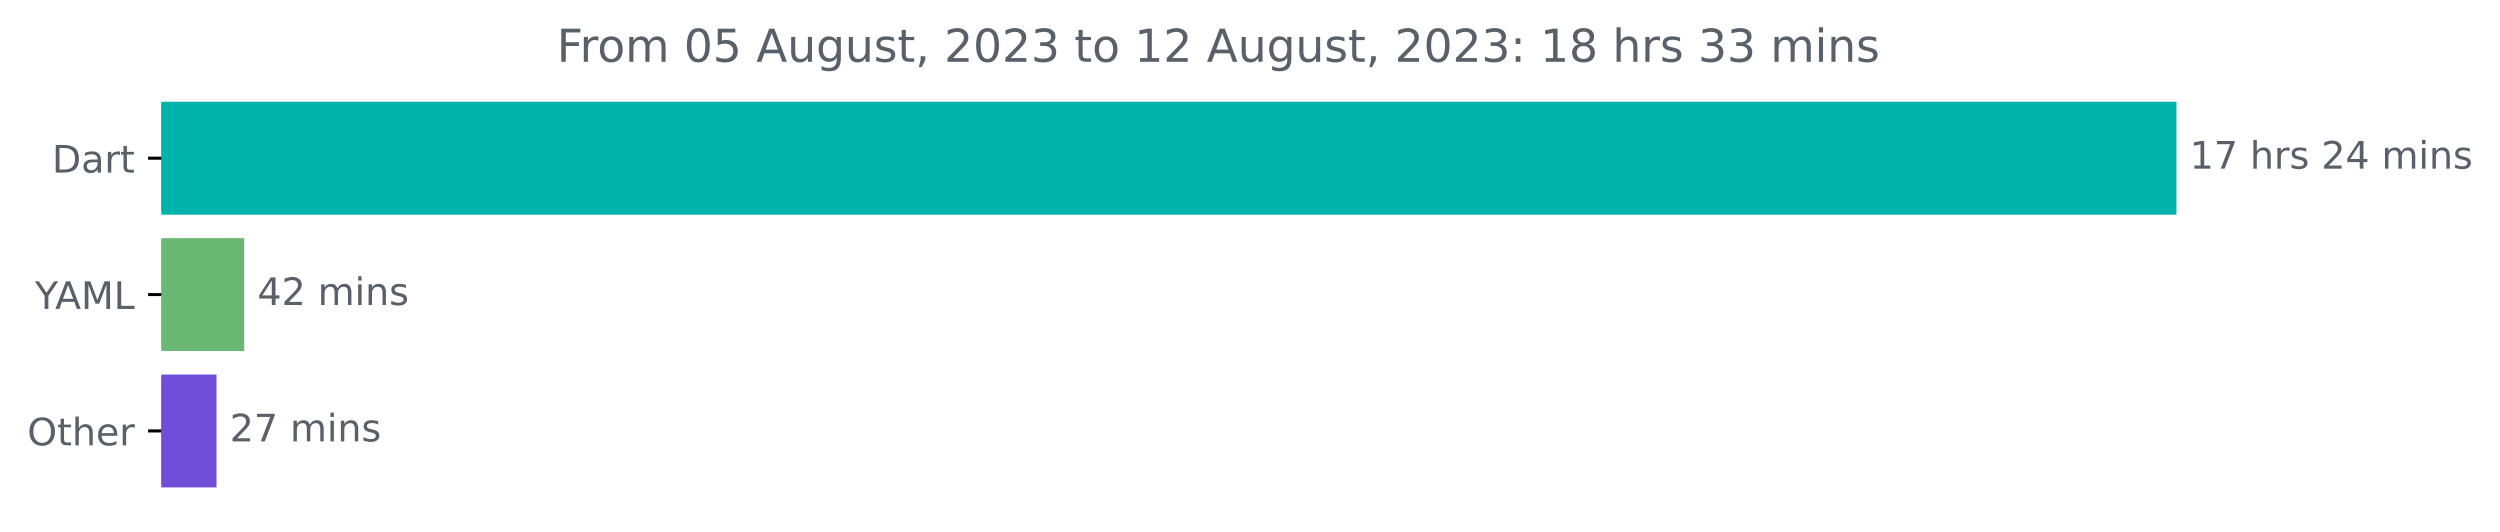
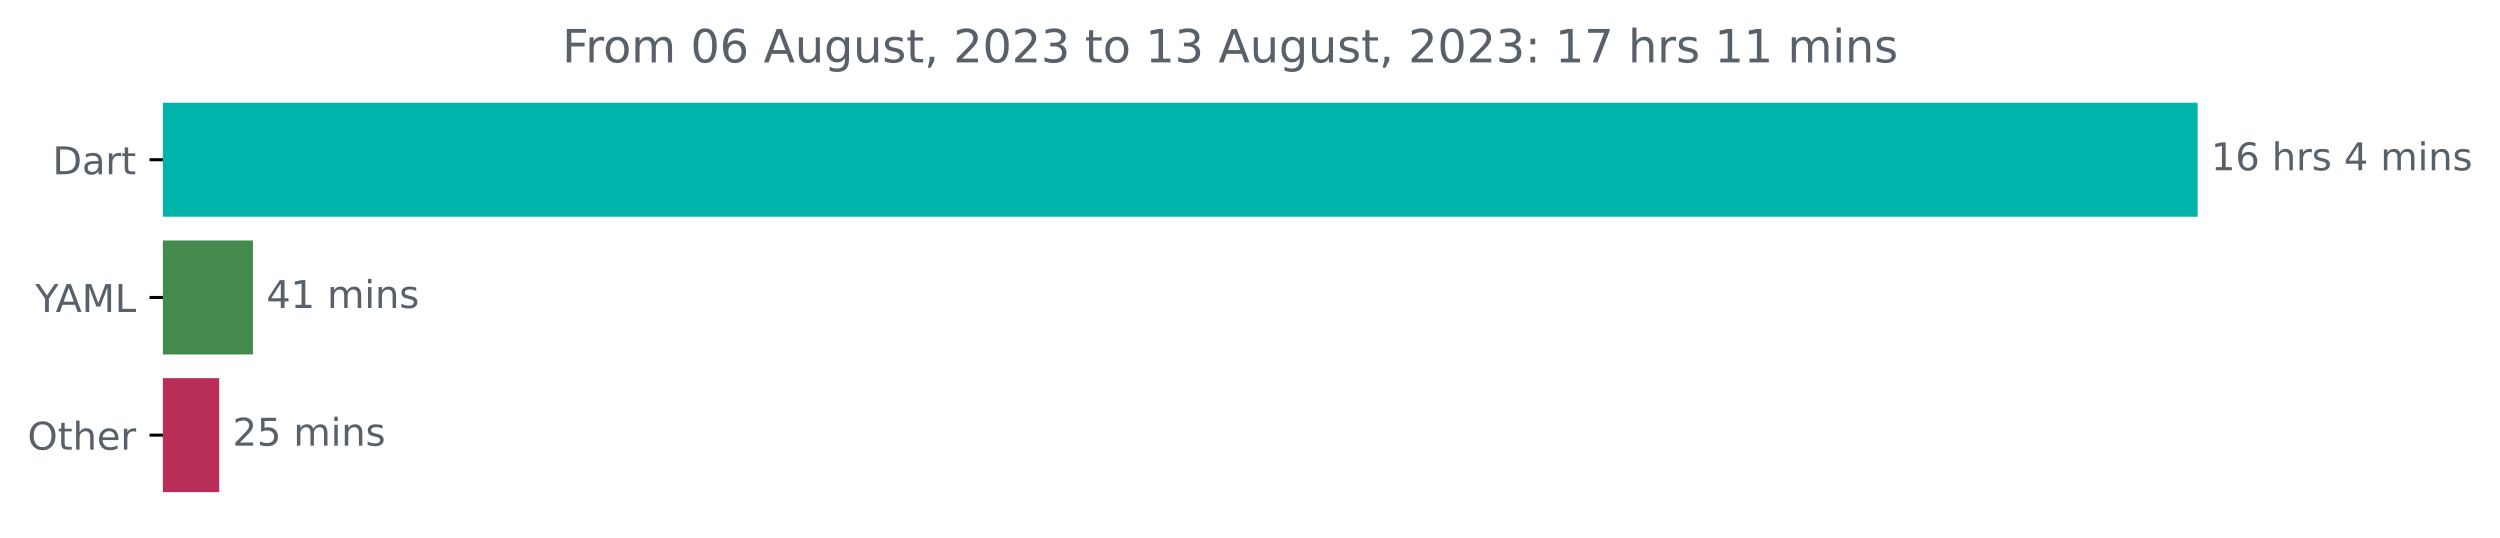
- <svg xmlns="http://www.w3.org/2000/svg" xmlns:xlink="http://www.w3.org/1999/xlink" width="659.93pt" height="140.398pt" viewBox="0 0 659.93 140.398" version="1.1">
+ <svg xmlns="http://www.w3.org/2000/svg" xmlns:xlink="http://www.w3.org/1999/xlink" width="653.568pt" height="140.398pt" viewBox="0 0 653.568 140.398" version="1.1">
  <defs>
    <style type="text/css">*{stroke-linejoin: round; stroke-linecap: butt}</style>
  </defs>
  <g id="figure_1">
    <g id="patch_1">
-       <path d="M 0 140.398  L 659.93 140.398  L 659.93 0  L 0 0  L 0 140.398  z " style="fill: none" />
+       <path d="M 0 140.398  L 653.568 140.398  L 653.568 0  L 0 0  L 0 140.398  z " style="fill: none" />
    </g>
    <g id="axes_1">
      <g id="patch_2">
-         <path d="M 42.594 27.358  L 574.022 27.358  L 574.022 56.158  L 42.594 56.158  z " clip-path="url(#p99963777a5)" style="fill: #00b4ab; stroke: #00b4ab; stroke-linejoin: miter" />
+         <path d="M 42.594 27.358  L 574.022 27.358  L 574.022 56.158  L 42.594 56.158  z " clip-path="url(#p3b64382c31)" style="fill: #00b4ab; stroke: #00b4ab; stroke-linejoin: miter" />
      </g>
      <g id="patch_3">
-         <path d="M 42.594 63.358  L 63.964 63.358  L 63.964 92.158  L 42.594 92.158  z " clip-path="url(#p99963777a5)" style="fill: #6ab874; stroke: #6ab874; stroke-linejoin: miter" />
+         <path d="M 42.594 63.358  L 65.625 63.358  L 65.625 92.158  L 42.594 92.158  z " clip-path="url(#p3b64382c31)" style="fill: #438a4c; stroke: #438a4c; stroke-linejoin: miter" />
      </g>
      <g id="patch_4">
-         <path d="M 42.594 99.358  L 56.652 99.358  L 56.652 128.158  L 42.594 128.158  z " clip-path="url(#p99963777a5)" style="fill: #714ed8; stroke: #714ed8; stroke-linejoin: miter" />
+         <path d="M 42.594 99.358  L 56.811 99.358  L 56.811 128.158  L 42.594 128.158  z " clip-path="url(#p3b64382c31)" style="fill: #b92d59; stroke: #b92d59; stroke-linejoin: miter" />
      </g>
      <g id="matplotlib.axis_1" />
      <g id="matplotlib.axis_2">
        <g id="ytick_1">
          <g id="line2d_1">
            <defs>
-               <path id="ma6bf612a5e" d="M 0 0  L -3.5 0  " style="stroke: #000000; stroke-width: 0.8" />
+               <path id="med4a32819a" d="M 0 0  L -3.5 0  " style="stroke: #000000; stroke-width: 0.8" />
            </defs>
            <g>
-               <use xlink:href="#ma6bf612a5e" x="42.594" y="41.758" style="stroke: #000000; stroke-width: 0.8" />
+               <use xlink:href="#med4a32819a" x="42.594" y="41.758" style="stroke: #000000; stroke-width: 0.8" />
            </g>
          </g>
          <g id="text_1">
            <g style="fill: #586069" transform="translate(13.73438 45.55734)scale(0.1 -0.1)">
              <defs>
                <path id="DejaVuSans-44" d="M 1259 4147  L 1259 519  L 2022 519  Q 2988 519 3436 956  Q 3884 1394 3884 2338  Q 3884 3275 3436 3711  Q 2988 4147 2022 4147  L 1259 4147  z M 628 4666  L 1925 4666  Q 3281 4666 3915 4102  Q 4550 3538 4550 2338  Q 4550 1131 3912 565  Q 3275 0 1925 0  L 628 0  L 628 4666  z " transform="scale(0.015625)" />
                <path id="DejaVuSans-61" d="M 2194 1759  Q 1497 1759 1228 1600  Q 959 1441 959 1056  Q 959 750 1161 570  Q 1363 391 1709 391  Q 2188 391 2477 730  Q 2766 1069 2766 1631  L 2766 1759  L 2194 1759  z M 3341 1997  L 3341 0  L 2766 0  L 2766 531  Q 2569 213 2275 61  Q 1981 -91 1556 -91  Q 1019 -91 701 211  Q 384 513 384 1019  Q 384 1609 779 1909  Q 1175 2209 1959 2209  L 2766 2209  L 2766 2266  Q 2766 2663 2505 2880  Q 2244 3097 1772 3097  Q 1472 3097 1187 3025  Q 903 2953 641 2809  L 641 3341  Q 956 3463 1253 3523  Q 1550 3584 1831 3584  Q 2591 3584 2966 3190  Q 3341 2797 3341 1997  z " transform="scale(0.015625)" />
                <path id="DejaVuSans-72" d="M 2631 2963  Q 2534 3019 2420 3045  Q 2306 3072 2169 3072  Q 1681 3072 1420 2755  Q 1159 2438 1159 1844  L 1159 0  L 581 0  L 581 3500  L 1159 3500  L 1159 2956  Q 1341 3275 1631 3429  Q 1922 3584 2338 3584  Q 2397 3584 2469 3576  Q 2541 3569 2628 3553  L 2631 2963  z " transform="scale(0.015625)" />
                <path id="DejaVuSans-74" d="M 1172 4494  L 1172 3500  L 2356 3500  L 2356 3053  L 1172 3053  L 1172 1153  Q 1172 725 1289 603  Q 1406 481 1766 481  L 2356 481  L 2356 0  L 1766 0  Q 1100 0 847 248  Q 594 497 594 1153  L 594 3053  L 172 3053  L 172 3500  L 594 3500  L 594 4494  L 1172 4494  z " transform="scale(0.015625)" />
              </defs>
              <use xlink:href="#DejaVuSans-44" />
              <use xlink:href="#DejaVuSans-61" x="77.002" />
              <use xlink:href="#DejaVuSans-72" x="138.281" />
              <use xlink:href="#DejaVuSans-74" x="179.395" />
            </g>
          </g>
        </g>
        <g id="ytick_2">
          <g id="line2d_2">
            <g>
-               <use xlink:href="#ma6bf612a5e" x="42.594" y="77.758" style="stroke: #000000; stroke-width: 0.8" />
+               <use xlink:href="#med4a32819a" x="42.594" y="77.758" style="stroke: #000000; stroke-width: 0.8" />
            </g>
          </g>
          <g id="text_2">
            <g style="fill: #586069" transform="translate(9.220312 81.55734)scale(0.1 -0.1)">
              <defs>
                <path id="DejaVuSans-59" d="M -13 4666  L 666 4666  L 1959 2747  L 3244 4666  L 3922 4666  L 2272 2222  L 2272 0  L 1638 0  L 1638 2222  L -13 4666  z " transform="scale(0.015625)" />
                <path id="DejaVuSans-41" d="M 2188 4044  L 1331 1722  L 3047 1722  L 2188 4044  z M 1831 4666  L 2547 4666  L 4325 0  L 3669 0  L 3244 1197  L 1141 1197  L 716 0  L 50 0  L 1831 4666  z " transform="scale(0.015625)" />
                <path id="DejaVuSans-4d" d="M 628 4666  L 1569 4666  L 2759 1491  L 3956 4666  L 4897 4666  L 4897 0  L 4281 0  L 4281 4097  L 3078 897  L 2444 897  L 1241 4097  L 1241 0  L 628 0  L 628 4666  z " transform="scale(0.015625)" />
                <path id="DejaVuSans-4c" d="M 628 4666  L 1259 4666  L 1259 531  L 3531 531  L 3531 0  L 628 0  L 628 4666  z " transform="scale(0.015625)" />
              </defs>
              <use xlink:href="#DejaVuSans-59" />
              <use xlink:href="#DejaVuSans-41" x="53.334" />
              <use xlink:href="#DejaVuSans-4d" x="121.742" />
              <use xlink:href="#DejaVuSans-4c" x="208.021" />
            </g>
          </g>
        </g>
        <g id="ytick_3">
          <g id="line2d_3">
            <g>
-               <use xlink:href="#ma6bf612a5e" x="42.594" y="113.758" style="stroke: #000000; stroke-width: 0.8" />
+               <use xlink:href="#med4a32819a" x="42.594" y="113.758" style="stroke: #000000; stroke-width: 0.8" />
            </g>
          </g>
          <g id="text_3">
            <g style="fill: #586069" transform="translate(7.2 117.5573)scale(0.1 -0.1)">
              <defs>
                <path id="DejaVuSans-4f" d="M 2522 4238  Q 1834 4238 1429 3725  Q 1025 3213 1025 2328  Q 1025 1447 1429 934  Q 1834 422 2522 422  Q 3209 422 3611 934  Q 4013 1447 4013 2328  Q 4013 3213 3611 3725  Q 3209 4238 2522 4238  z M 2522 4750  Q 3503 4750 4090 4092  Q 4678 3434 4678 2328  Q 4678 1225 4090 567  Q 3503 -91 2522 -91  Q 1538 -91 948 565  Q 359 1222 359 2328  Q 359 3434 948 4092  Q 1538 4750 2522 4750  z " transform="scale(0.015625)" />
                <path id="DejaVuSans-68" d="M 3513 2113  L 3513 0  L 2938 0  L 2938 2094  Q 2938 2591 2744 2837  Q 2550 3084 2163 3084  Q 1697 3084 1428 2787  Q 1159 2491 1159 1978  L 1159 0  L 581 0  L 581 4863  L 1159 4863  L 1159 2956  Q 1366 3272 1645 3428  Q 1925 3584 2291 3584  Q 2894 3584 3203 3211  Q 3513 2838 3513 2113  z " transform="scale(0.015625)" />
                <path id="DejaVuSans-65" d="M 3597 1894  L 3597 1613  L 953 1613  Q 991 1019 1311 708  Q 1631 397 2203 397  Q 2534 397 2845 478  Q 3156 559 3463 722  L 3463 178  Q 3153 47 2828 -22  Q 2503 -91 2169 -91  Q 1331 -91 842 396  Q 353 884 353 1716  Q 353 2575 817 3079  Q 1281 3584 2069 3584  Q 2775 3584 3186 3129  Q 3597 2675 3597 1894  z M 3022 2063  Q 3016 2534 2758 2815  Q 2500 3097 2075 3097  Q 1594 3097 1305 2825  Q 1016 2553 972 2059  L 3022 2063  z " transform="scale(0.015625)" />
              </defs>
              <use xlink:href="#DejaVuSans-4f" />
              <use xlink:href="#DejaVuSans-74" x="78.711" />
              <use xlink:href="#DejaVuSans-68" x="117.92" />
              <use xlink:href="#DejaVuSans-65" x="181.299" />
              <use xlink:href="#DejaVuSans-72" x="242.822" />
            </g>
          </g>
        </g>
      </g>
      <g id="text_4">
        <g style="fill: #586069" transform="translate(578.0223 44.5175)scale(0.1 -0.1)">
          <defs>
            <path id="DejaVuSans-31" d="M 794 531  L 1825 531  L 1825 4091  L 703 3866  L 703 4441  L 1819 4666  L 2450 4666  L 2450 531  L 3481 531  L 3481 0  L 794 0  L 794 531  z " transform="scale(0.015625)" />
-             <path id="DejaVuSans-37" d="M 525 4666  L 3525 4666  L 3525 4397  L 1831 0  L 1172 0  L 2766 4134  L 525 4134  L 525 4666  z " transform="scale(0.015625)" />
+             <path id="DejaVuSans-36" d="M 2113 2584  Q 1688 2584 1439 2293  Q 1191 2003 1191 1497  Q 1191 994 1439 701  Q 1688 409 2113 409  Q 2538 409 2786 701  Q 3034 994 3034 1497  Q 3034 2003 2786 2293  Q 2538 2584 2113 2584  z M 3366 4563  L 3366 3988  Q 3128 4100 2886 4159  Q 2644 4219 2406 4219  Q 1781 4219 1451 3797  Q 1122 3375 1075 2522  Q 1259 2794 1537 2939  Q 1816 3084 2150 3084  Q 2853 3084 3261 2657  Q 3669 2231 3669 1497  Q 3669 778 3244 343  Q 2819 -91 2113 -91  Q 1303 -91 875 529  Q 447 1150 447 2328  Q 447 3434 972 4092  Q 1497 4750 2381 4750  Q 2619 4750 2861 4703  Q 3103 4656 3366 4563  z " transform="scale(0.015625)" />
            <path id="DejaVuSans-20" transform="scale(0.015625)" />
            <path id="DejaVuSans-73" d="M 2834 3397  L 2834 2853  Q 2591 2978 2328 3040  Q 2066 3103 1784 3103  Q 1356 3103 1142 2972  Q 928 2841 928 2578  Q 928 2378 1081 2264  Q 1234 2150 1697 2047  L 1894 2003  Q 2506 1872 2764 1633  Q 3022 1394 3022 966  Q 3022 478 2636 193  Q 2250 -91 1575 -91  Q 1294 -91 989 -36  Q 684 19 347 128  L 347 722  Q 666 556 975 473  Q 1284 391 1588 391  Q 1994 391 2212 530  Q 2431 669 2431 922  Q 2431 1156 2273 1281  Q 2116 1406 1581 1522  L 1381 1569  Q 847 1681 609 1914  Q 372 2147 372 2553  Q 372 3047 722 3315  Q 1072 3584 1716 3584  Q 2034 3584 2315 3537  Q 2597 3491 2834 3397  z " transform="scale(0.015625)" />
-             <path id="DejaVuSans-32" d="M 1228 531  L 3431 531  L 3431 0  L 469 0  L 469 531  Q 828 903 1448 1529  Q 2069 2156 2228 2338  Q 2531 2678 2651 2914  Q 2772 3150 2772 3378  Q 2772 3750 2511 3984  Q 2250 4219 1831 4219  Q 1534 4219 1204 4116  Q 875 4013 500 3803  L 500 4441  Q 881 4594 1212 4672  Q 1544 4750 1819 4750  Q 2544 4750 2975 4387  Q 3406 4025 3406 3419  Q 3406 3131 3298 2873  Q 3191 2616 2906 2266  Q 2828 2175 2409 1742  Q 1991 1309 1228 531  z " transform="scale(0.015625)" />
            <path id="DejaVuSans-34" d="M 2419 4116  L 825 1625  L 2419 1625  L 2419 4116  z M 2253 4666  L 3047 4666  L 3047 1625  L 3713 1625  L 3713 1100  L 3047 1100  L 3047 0  L 2419 0  L 2419 1100  L 313 1100  L 313 1709  L 2253 4666  z " transform="scale(0.015625)" />
            <path id="DejaVuSans-6d" d="M 3328 2828  Q 3544 3216 3844 3400  Q 4144 3584 4550 3584  Q 5097 3584 5394 3201  Q 5691 2819 5691 2113  L 5691 0  L 5113 0  L 5113 2094  Q 5113 2597 4934 2840  Q 4756 3084 4391 3084  Q 3944 3084 3684 2787  Q 3425 2491 3425 1978  L 3425 0  L 2847 0  L 2847 2094  Q 2847 2600 2669 2842  Q 2491 3084 2119 3084  Q 1678 3084 1418 2786  Q 1159 2488 1159 1978  L 1159 0  L 581 0  L 581 3500  L 1159 3500  L 1159 2956  Q 1356 3278 1631 3431  Q 1906 3584 2284 3584  Q 2666 3584 2933 3390  Q 3200 3197 3328 2828  z " transform="scale(0.015625)" />
            <path id="DejaVuSans-69" d="M 603 3500  L 1178 3500  L 1178 0  L 603 0  L 603 3500  z M 603 4863  L 1178 4863  L 1178 4134  L 603 4134  L 603 4863  z " transform="scale(0.015625)" />
            <path id="DejaVuSans-6e" d="M 3513 2113  L 3513 0  L 2938 0  L 2938 2094  Q 2938 2591 2744 2837  Q 2550 3084 2163 3084  Q 1697 3084 1428 2787  Q 1159 2491 1159 1978  L 1159 0  L 581 0  L 581 3500  L 1159 3500  L 1159 2956  Q 1366 3272 1645 3428  Q 1925 3584 2291 3584  Q 2894 3584 3203 3211  Q 3513 2838 3513 2113  z " transform="scale(0.015625)" />
          </defs>
          <use xlink:href="#DejaVuSans-31" />
-           <use xlink:href="#DejaVuSans-37" x="63.623" />
+           <use xlink:href="#DejaVuSans-36" x="63.623" />
          <use xlink:href="#DejaVuSans-20" x="127.246" />
          <use xlink:href="#DejaVuSans-68" x="159.033" />
          <use xlink:href="#DejaVuSans-72" x="222.412" />
          <use xlink:href="#DejaVuSans-73" x="263.525" />
          <use xlink:href="#DejaVuSans-20" x="315.625" />
-           <use xlink:href="#DejaVuSans-32" x="347.412" />
-           <use xlink:href="#DejaVuSans-34" x="411.035" />
-           <use xlink:href="#DejaVuSans-20" x="474.658" />
-           <use xlink:href="#DejaVuSans-6d" x="506.445" />
-           <use xlink:href="#DejaVuSans-69" x="603.857" />
-           <use xlink:href="#DejaVuSans-6e" x="631.641" />
-           <use xlink:href="#DejaVuSans-73" x="695.02" />
+           <use xlink:href="#DejaVuSans-34" x="347.412" />
+           <use xlink:href="#DejaVuSans-20" x="411.035" />
+           <use xlink:href="#DejaVuSans-6d" x="442.822" />
+           <use xlink:href="#DejaVuSans-69" x="540.234" />
+           <use xlink:href="#DejaVuSans-6e" x="568.018" />
+           <use xlink:href="#DejaVuSans-73" x="631.396" />
        </g>
      </g>
      <g id="text_5">
-         <g style="fill: #586069" transform="translate(67.96426 80.5175)scale(0.1 -0.1)">
+         <g style="fill: #586069" transform="translate(69.62516 80.5175)scale(0.1 -0.1)">
          <use xlink:href="#DejaVuSans-34" />
-           <use xlink:href="#DejaVuSans-32" x="63.623" />
+           <use xlink:href="#DejaVuSans-31" x="63.623" />
          <use xlink:href="#DejaVuSans-20" x="127.246" />
          <use xlink:href="#DejaVuSans-6d" x="159.033" />
          <use xlink:href="#DejaVuSans-69" x="256.445" />
          <use xlink:href="#DejaVuSans-6e" x="284.229" />
          <use xlink:href="#DejaVuSans-73" x="347.607" />
        </g>
      </g>
      <g id="text_6">
-         <g style="fill: #586069" transform="translate(60.65181 116.5175)scale(0.1 -0.1)">
+         <g style="fill: #586069" transform="translate(60.81067 116.5175)scale(0.1 -0.1)">
+           <defs>
+             <path id="DejaVuSans-32" d="M 1228 531  L 3431 531  L 3431 0  L 469 0  L 469 531  Q 828 903 1448 1529  Q 2069 2156 2228 2338  Q 2531 2678 2651 2914  Q 2772 3150 2772 3378  Q 2772 3750 2511 3984  Q 2250 4219 1831 4219  Q 1534 4219 1204 4116  Q 875 4013 500 3803  L 500 4441  Q 881 4594 1212 4672  Q 1544 4750 1819 4750  Q 2544 4750 2975 4387  Q 3406 4025 3406 3419  Q 3406 3131 3298 2873  Q 3191 2616 2906 2266  Q 2828 2175 2409 1742  Q 1991 1309 1228 531  z " transform="scale(0.015625)" />
+             <path id="DejaVuSans-35" d="M 691 4666  L 3169 4666  L 3169 4134  L 1269 4134  L 1269 2991  Q 1406 3038 1543 3061  Q 1681 3084 1819 3084  Q 2600 3084 3056 2656  Q 3513 2228 3513 1497  Q 3513 744 3044 326  Q 2575 -91 1722 -91  Q 1428 -91 1123 -41  Q 819 9 494 109  L 494 744  Q 775 591 1075 516  Q 1375 441 1709 441  Q 2250 441 2565 725  Q 2881 1009 2881 1497  Q 2881 1984 2565 2268  Q 2250 2553 1709 2553  Q 1456 2553 1204 2497  Q 953 2441 691 2322  L 691 4666  z " transform="scale(0.015625)" />
+           </defs>
          <use xlink:href="#DejaVuSans-32" />
-           <use xlink:href="#DejaVuSans-37" x="63.623" />
+           <use xlink:href="#DejaVuSans-35" x="63.623" />
          <use xlink:href="#DejaVuSans-20" x="127.246" />
          <use xlink:href="#DejaVuSans-6d" x="159.033" />
          <use xlink:href="#DejaVuSans-69" x="256.445" />
          <use xlink:href="#DejaVuSans-6e" x="284.229" />
          <use xlink:href="#DejaVuSans-73" x="347.607" />
        </g>
      </g>
      <g id="text_7">
        <g style="fill: #586069" transform="translate(146.99 16.31812)scale(0.12 -0.12)">
          <defs>
            <path id="DejaVuSans-46" d="M 628 4666  L 3309 4666  L 3309 4134  L 1259 4134  L 1259 2759  L 3109 2759  L 3109 2228  L 1259 2228  L 1259 0  L 628 0  L 628 4666  z " transform="scale(0.015625)" />
            <path id="DejaVuSans-6f" d="M 1959 3097  Q 1497 3097 1228 2736  Q 959 2375 959 1747  Q 959 1119 1226 758  Q 1494 397 1959 397  Q 2419 397 2687 759  Q 2956 1122 2956 1747  Q 2956 2369 2687 2733  Q 2419 3097 1959 3097  z M 1959 3584  Q 2709 3584 3137 3096  Q 3566 2609 3566 1747  Q 3566 888 3137 398  Q 2709 -91 1959 -91  Q 1206 -91 779 398  Q 353 888 353 1747  Q 353 2609 779 3096  Q 1206 3584 1959 3584  z " transform="scale(0.015625)" />
            <path id="DejaVuSans-30" d="M 2034 4250  Q 1547 4250 1301 3770  Q 1056 3291 1056 2328  Q 1056 1369 1301 889  Q 1547 409 2034 409  Q 2525 409 2770 889  Q 3016 1369 3016 2328  Q 3016 3291 2770 3770  Q 2525 4250 2034 4250  z M 2034 4750  Q 2819 4750 3233 4129  Q 3647 3509 3647 2328  Q 3647 1150 3233 529  Q 2819 -91 2034 -91  Q 1250 -91 836 529  Q 422 1150 422 2328  Q 422 3509 836 4129  Q 1250 4750 2034 4750  z " transform="scale(0.015625)" />
-             <path id="DejaVuSans-35" d="M 691 4666  L 3169 4666  L 3169 4134  L 1269 4134  L 1269 2991  Q 1406 3038 1543 3061  Q 1681 3084 1819 3084  Q 2600 3084 3056 2656  Q 3513 2228 3513 1497  Q 3513 744 3044 326  Q 2575 -91 1722 -91  Q 1428 -91 1123 -41  Q 819 9 494 109  L 494 744  Q 775 591 1075 516  Q 1375 441 1709 441  Q 2250 441 2565 725  Q 2881 1009 2881 1497  Q 2881 1984 2565 2268  Q 2250 2553 1709 2553  Q 1456 2553 1204 2497  Q 953 2441 691 2322  L 691 4666  z " transform="scale(0.015625)" />
            <path id="DejaVuSans-75" d="M 544 1381  L 544 3500  L 1119 3500  L 1119 1403  Q 1119 906 1312 657  Q 1506 409 1894 409  Q 2359 409 2629 706  Q 2900 1003 2900 1516  L 2900 3500  L 3475 3500  L 3475 0  L 2900 0  L 2900 538  Q 2691 219 2414 64  Q 2138 -91 1772 -91  Q 1169 -91 856 284  Q 544 659 544 1381  z M 1991 3584  L 1991 3584  z " transform="scale(0.015625)" />
            <path id="DejaVuSans-67" d="M 2906 1791  Q 2906 2416 2648 2759  Q 2391 3103 1925 3103  Q 1463 3103 1205 2759  Q 947 2416 947 1791  Q 947 1169 1205 825  Q 1463 481 1925 481  Q 2391 481 2648 825  Q 2906 1169 2906 1791  z M 3481 434  Q 3481 -459 3084 -895  Q 2688 -1331 1869 -1331  Q 1566 -1331 1297 -1286  Q 1028 -1241 775 -1147  L 775 -588  Q 1028 -725 1275 -790  Q 1522 -856 1778 -856  Q 2344 -856 2625 -561  Q 2906 -266 2906 331  L 2906 616  Q 2728 306 2450 153  Q 2172 0 1784 0  Q 1141 0 747 490  Q 353 981 353 1791  Q 353 2603 747 3093  Q 1141 3584 1784 3584  Q 2172 3584 2450 3431  Q 2728 3278 2906 2969  L 2906 3500  L 3481 3500  L 3481 434  z " transform="scale(0.015625)" />
            <path id="DejaVuSans-2c" d="M 750 794  L 1409 794  L 1409 256  L 897 -744  L 494 -744  L 750 256  L 750 794  z " transform="scale(0.015625)" />
            <path id="DejaVuSans-33" d="M 2597 2516  Q 3050 2419 3304 2112  Q 3559 1806 3559 1356  Q 3559 666 3084 287  Q 2609 -91 1734 -91  Q 1441 -91 1130 -33  Q 819 25 488 141  L 488 750  Q 750 597 1062 519  Q 1375 441 1716 441  Q 2309 441 2620 675  Q 2931 909 2931 1356  Q 2931 1769 2642 2001  Q 2353 2234 1838 2234  L 1294 2234  L 1294 2753  L 1863 2753  Q 2328 2753 2575 2939  Q 2822 3125 2822 3475  Q 2822 3834 2567 4026  Q 2313 4219 1838 4219  Q 1578 4219 1281 4162  Q 984 4106 628 3988  L 628 4550  Q 988 4650 1302 4700  Q 1616 4750 1894 4750  Q 2613 4750 3031 4423  Q 3450 4097 3450 3541  Q 3450 3153 3228 2886  Q 3006 2619 2597 2516  z " transform="scale(0.015625)" />
            <path id="DejaVuSans-3a" d="M 750 794  L 1409 794  L 1409 0  L 750 0  L 750 794  z M 750 3309  L 1409 3309  L 1409 2516  L 750 2516  L 750 3309  z " transform="scale(0.015625)" />
-             <path id="DejaVuSans-38" d="M 2034 2216  Q 1584 2216 1326 1975  Q 1069 1734 1069 1313  Q 1069 891 1326 650  Q 1584 409 2034 409  Q 2484 409 2743 651  Q 3003 894 3003 1313  Q 3003 1734 2745 1975  Q 2488 2216 2034 2216  z M 1403 2484  Q 997 2584 770 2862  Q 544 3141 544 3541  Q 544 4100 942 4425  Q 1341 4750 2034 4750  Q 2731 4750 3128 4425  Q 3525 4100 3525 3541  Q 3525 3141 3298 2862  Q 3072 2584 2669 2484  Q 3125 2378 3379 2068  Q 3634 1759 3634 1313  Q 3634 634 3220 271  Q 2806 -91 2034 -91  Q 1263 -91 848 271  Q 434 634 434 1313  Q 434 1759 690 2068  Q 947 2378 1403 2484  z M 1172 3481  Q 1172 3119 1398 2916  Q 1625 2713 2034 2713  Q 2441 2713 2670 2916  Q 2900 3119 2900 3481  Q 2900 3844 2670 4047  Q 2441 4250 2034 4250  Q 1625 4250 1398 4047  Q 1172 3844 1172 3481  z " transform="scale(0.015625)" />
+             <path id="DejaVuSans-37" d="M 525 4666  L 3525 4666  L 3525 4397  L 1831 0  L 1172 0  L 2766 4134  L 525 4134  L 525 4666  z " transform="scale(0.015625)" />
          </defs>
          <use xlink:href="#DejaVuSans-46" />
          <use xlink:href="#DejaVuSans-72" x="50.27" />
          <use xlink:href="#DejaVuSans-6f" x="89.133" />
          <use xlink:href="#DejaVuSans-6d" x="150.314" />
          <use xlink:href="#DejaVuSans-20" x="247.727" />
          <use xlink:href="#DejaVuSans-30" x="279.514" />
-           <use xlink:href="#DejaVuSans-35" x="343.137" />
+           <use xlink:href="#DejaVuSans-36" x="343.137" />
          <use xlink:href="#DejaVuSans-20" x="406.76" />
          <use xlink:href="#DejaVuSans-41" x="438.547" />
          <use xlink:href="#DejaVuSans-75" x="506.955" />
          <use xlink:href="#DejaVuSans-67" x="570.334" />
          <use xlink:href="#DejaVuSans-75" x="633.811" />
          <use xlink:href="#DejaVuSans-73" x="697.189" />
          <use xlink:href="#DejaVuSans-74" x="749.289" />
          <use xlink:href="#DejaVuSans-2c" x="788.498" />
          <use xlink:href="#DejaVuSans-20" x="820.285" />
          <use xlink:href="#DejaVuSans-32" x="852.072" />
          <use xlink:href="#DejaVuSans-30" x="915.695" />
          <use xlink:href="#DejaVuSans-32" x="979.318" />
          <use xlink:href="#DejaVuSans-33" x="1042.941" />
          <use xlink:href="#DejaVuSans-20" x="1106.564" />
          <use xlink:href="#DejaVuSans-74" x="1138.352" />
          <use xlink:href="#DejaVuSans-6f" x="1177.561" />
          <use xlink:href="#DejaVuSans-20" x="1238.742" />
          <use xlink:href="#DejaVuSans-31" x="1270.529" />
-           <use xlink:href="#DejaVuSans-32" x="1334.152" />
+           <use xlink:href="#DejaVuSans-33" x="1334.152" />
          <use xlink:href="#DejaVuSans-20" x="1397.775" />
          <use xlink:href="#DejaVuSans-41" x="1429.562" />
          <use xlink:href="#DejaVuSans-75" x="1497.971" />
          <use xlink:href="#DejaVuSans-67" x="1561.35" />
          <use xlink:href="#DejaVuSans-75" x="1624.826" />
          <use xlink:href="#DejaVuSans-73" x="1688.205" />
          <use xlink:href="#DejaVuSans-74" x="1740.305" />
          <use xlink:href="#DejaVuSans-2c" x="1779.514" />
          <use xlink:href="#DejaVuSans-20" x="1811.301" />
          <use xlink:href="#DejaVuSans-32" x="1843.088" />
          <use xlink:href="#DejaVuSans-30" x="1906.711" />
          <use xlink:href="#DejaVuSans-32" x="1970.334" />
          <use xlink:href="#DejaVuSans-33" x="2033.957" />
          <use xlink:href="#DejaVuSans-3a" x="2097.58" />
          <use xlink:href="#DejaVuSans-20" x="2131.271" />
          <use xlink:href="#DejaVuSans-31" x="2163.059" />
-           <use xlink:href="#DejaVuSans-38" x="2226.682" />
+           <use xlink:href="#DejaVuSans-37" x="2226.682" />
          <use xlink:href="#DejaVuSans-20" x="2290.305" />
          <use xlink:href="#DejaVuSans-68" x="2322.092" />
          <use xlink:href="#DejaVuSans-72" x="2385.471" />
          <use xlink:href="#DejaVuSans-73" x="2426.584" />
          <use xlink:href="#DejaVuSans-20" x="2478.684" />
-           <use xlink:href="#DejaVuSans-33" x="2510.471" />
-           <use xlink:href="#DejaVuSans-33" x="2574.094" />
+           <use xlink:href="#DejaVuSans-31" x="2510.471" />
+           <use xlink:href="#DejaVuSans-31" x="2574.094" />
          <use xlink:href="#DejaVuSans-20" x="2637.717" />
          <use xlink:href="#DejaVuSans-6d" x="2669.504" />
          <use xlink:href="#DejaVuSans-69" x="2766.916" />
          <use xlink:href="#DejaVuSans-6e" x="2794.699" />
          <use xlink:href="#DejaVuSans-73" x="2858.078" />
        </g>
      </g>
    </g>
  </g>
  <defs>
-     <clipPath id="p99963777a5">
+     <clipPath id="p3b64382c31">
      <rect x="42.594" y="22.318" width="558" height="110.88" />
    </clipPath>
  </defs>
</svg>
